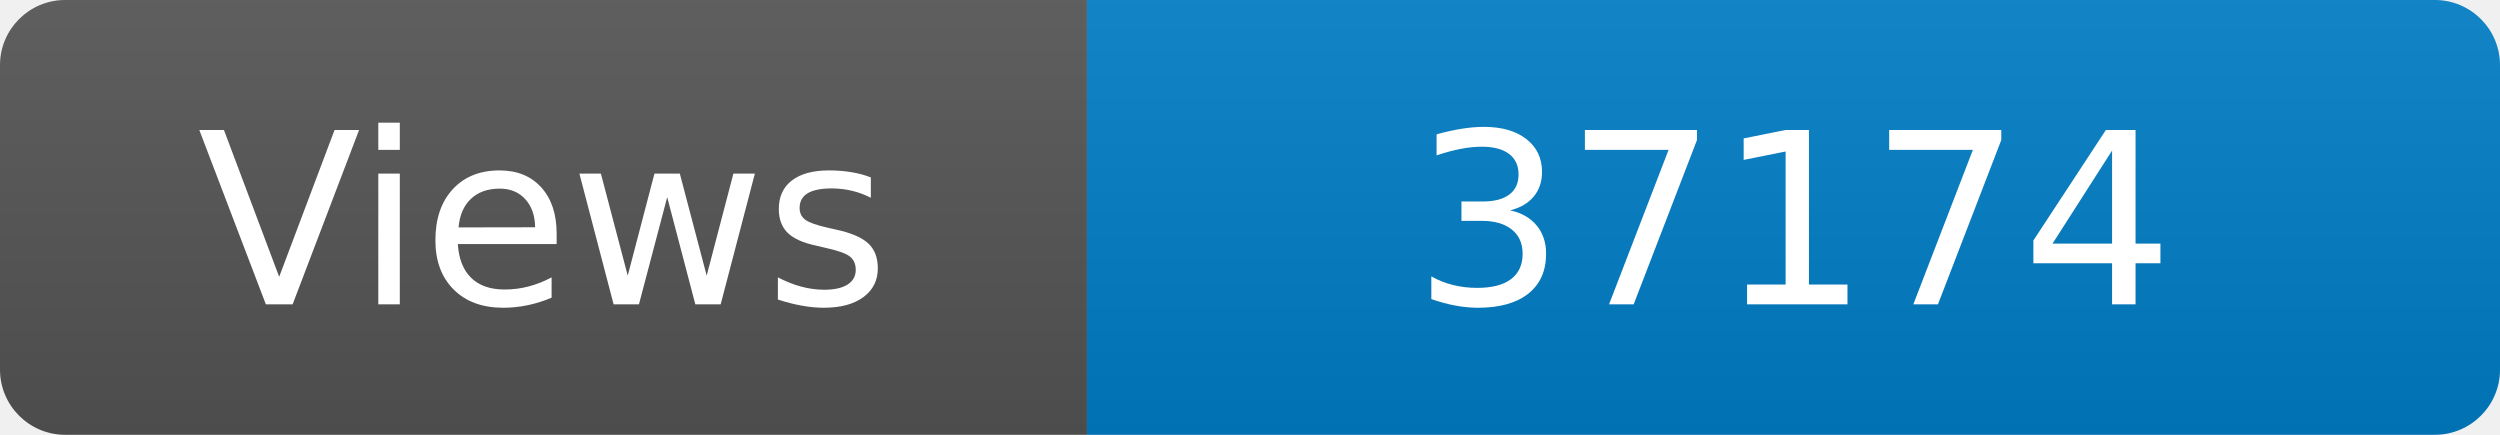
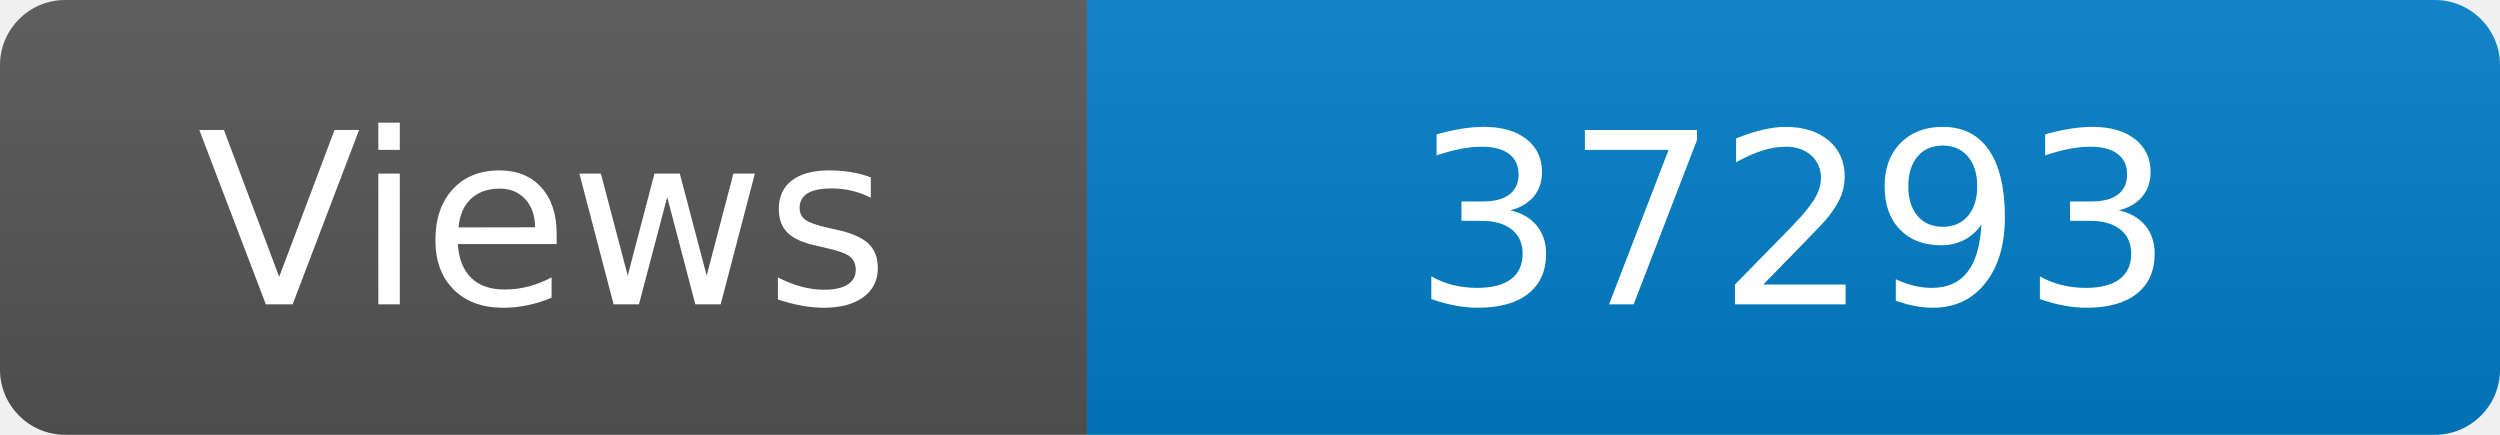
<svg xmlns="http://www.w3.org/2000/svg" width="115" height="20" role="img" aria-label="Maintained?: yes">
  <linearGradient id="s" x2="0" y2="100%">
    <stop offset="0" stop-color="#bbb" stop-opacity=".1" />
    <stop offset="1" stop-opacity=".1" />
  </linearGradient>
  <clipPath id="r">
    <rect width="115" height="20" rx="3" fill="#fff" />
  </clipPath>
  <g clip-path="url(#r)">
    <rect width="50" height="20" fill="#555" />
    <rect x="50" width="160" height="20" fill="#007ec6" />
    <rect width="115" height="20" fill="url(#s)" />
  </g>
  <g fill="#fff" text-anchor="middle" font-family="Verdana,Geneva,DejaVu Sans,sans-serif" font-size="110">
    <text x="250" y="140" transform="scale(.1)" fill="#fff">Views</text>
-     <text x="825" y="140" transform="scale(.1)" fill="#fff">37174</text>
+     <text x="825" y="140" transform="scale(.1)" fill="#fff">37293</text>
  </g>
</svg>
